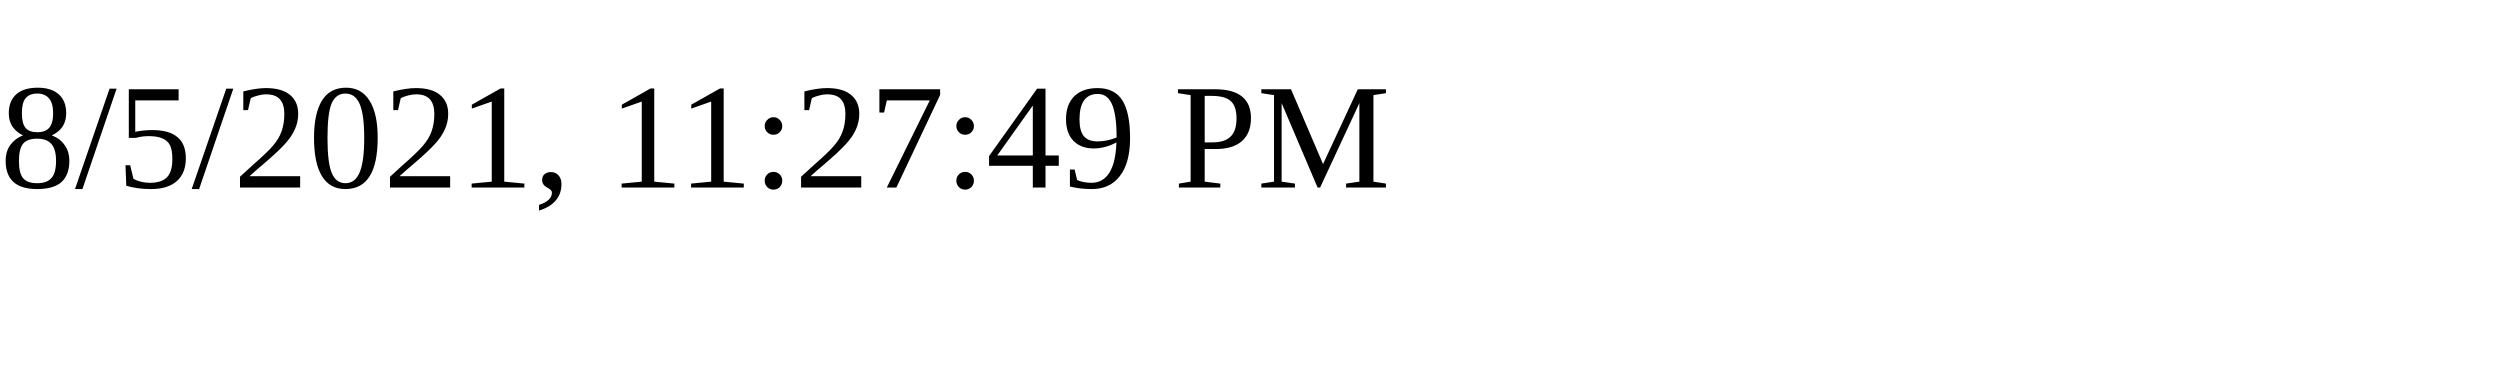
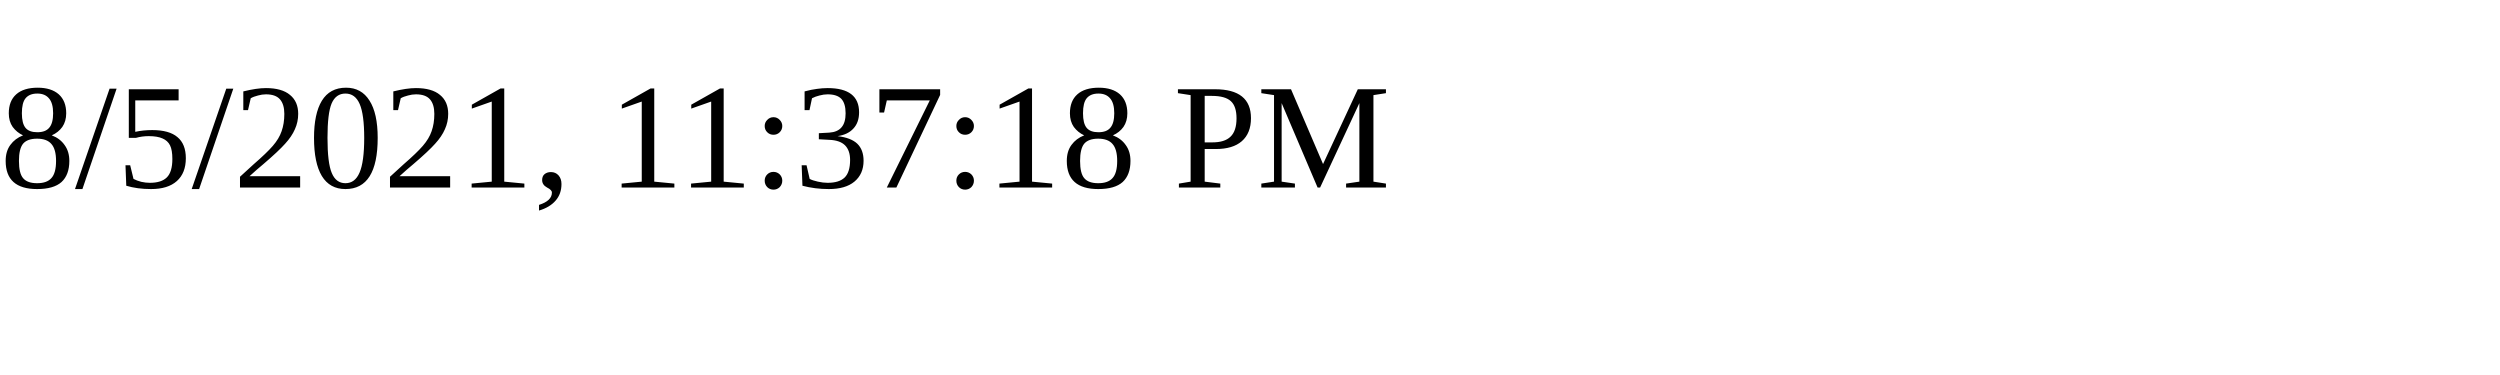
<svg xmlns="http://www.w3.org/2000/svg" height="30" width="200">
-   <text x="0" y="15">8/5/2021, 11:27:49 PM</text>
+   <text x="0" y="15">8/5/2021, 11:37:18 PM</text>
</svg>
